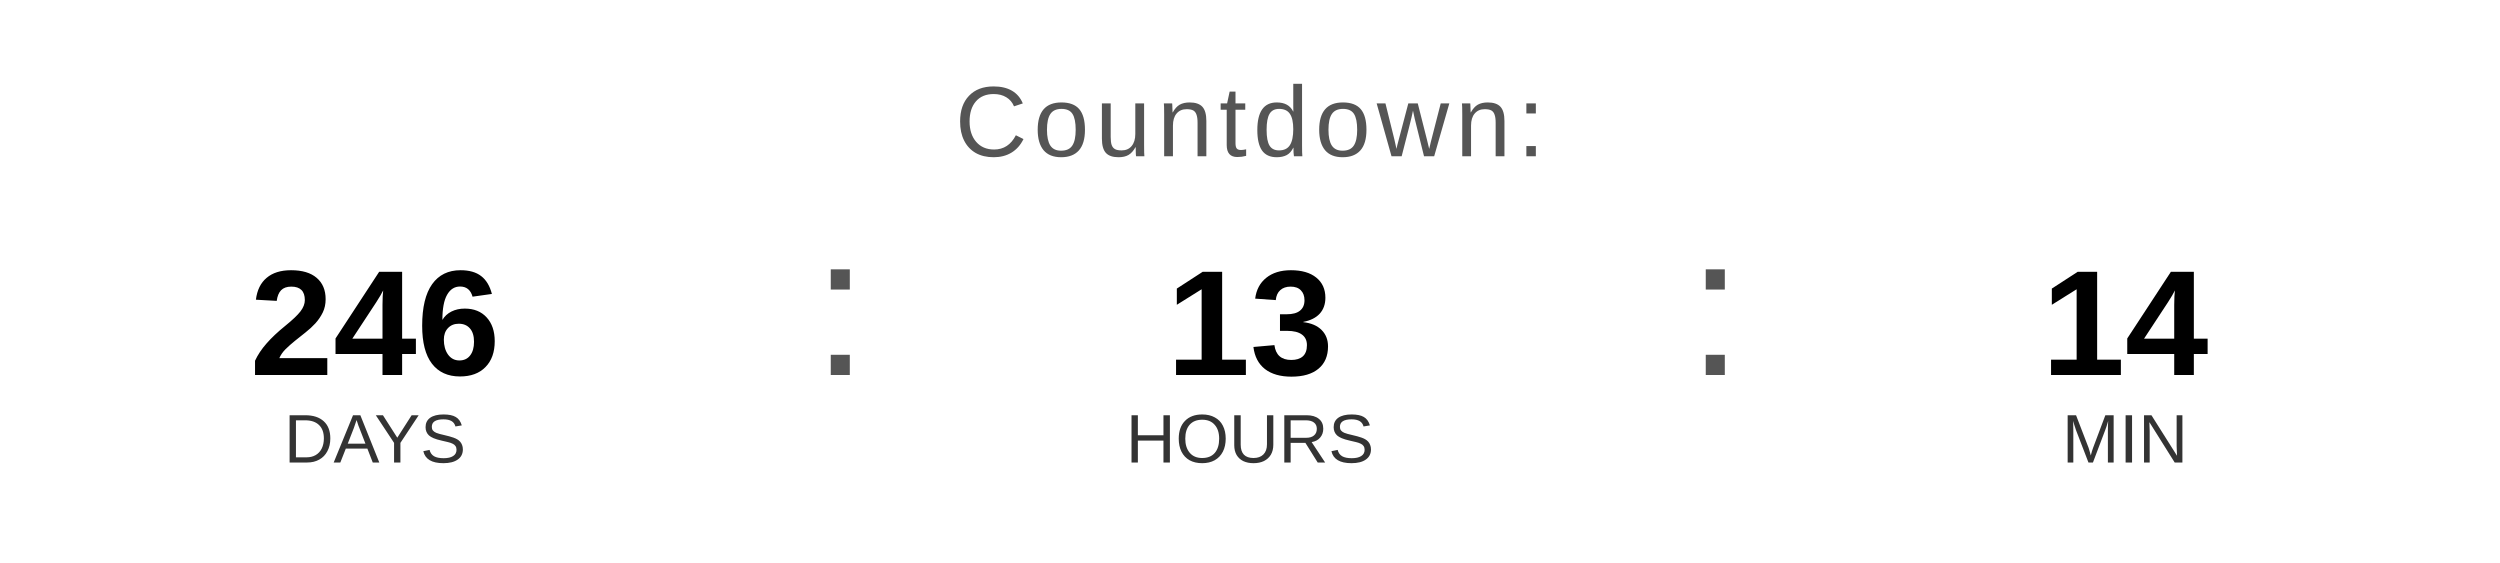
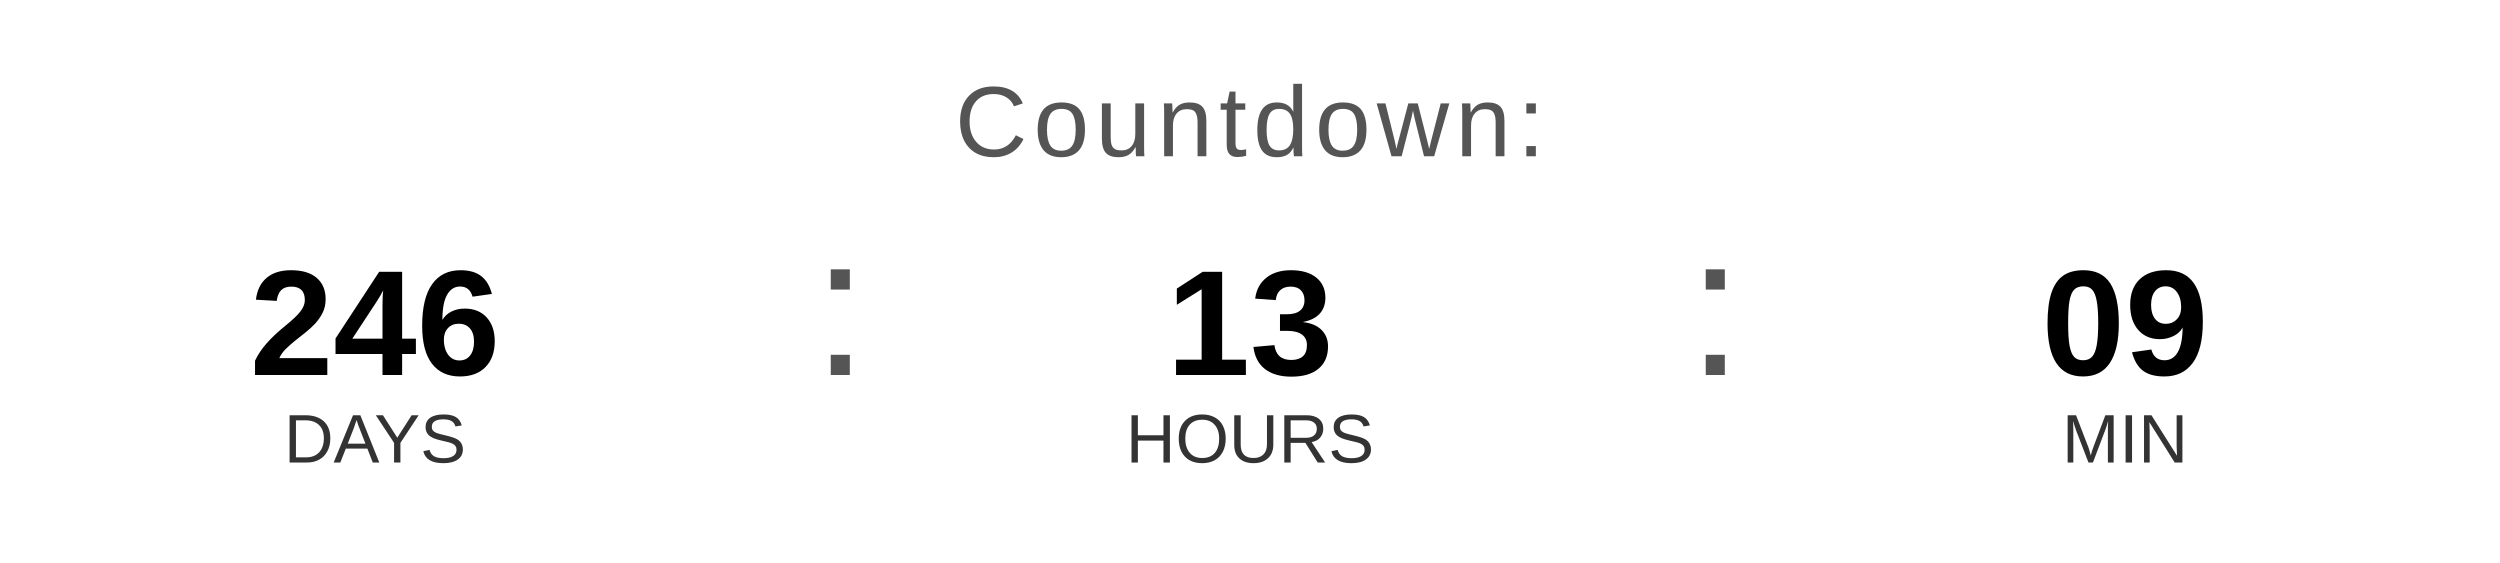
<svg xmlns="http://www.w3.org/2000/svg" width="400" height="90" viewBox="0 0 400 90">
  <text x="200" y="25" font-family="Arial, Helvetica, sans-serif" font-size="16" fill="#555555" text-anchor="middle" letter-spacing="1">
    Countdown:
  </text>
  <text x="60" y="60" font-family="Arial, Helvetica, sans-serif" font-size="24" font-weight="bold" fill="#000000" text-anchor="middle">246</text>
  <text x="60" y="74" font-family="Arial, Helvetica, sans-serif" font-size="11" fill="#333333" text-anchor="middle">DAYS</text>
  <text x="130" y="60" font-family="Arial, sans-serif" font-size="32" fill="#555555">:</text>
  <text x="200" y="60" font-family="Arial, Helvetica, sans-serif" font-size="24" font-weight="bold" fill="#000000" text-anchor="middle">13</text>
  <text x="200" y="74" font-family="Arial, Helvetica, sans-serif" font-size="11" fill="#333333" text-anchor="middle">HOURS</text>
  <text x="270" y="60" font-family="Arial, sans-serif" font-size="32" fill="#555555">:</text>
-   <text x="340" y="60" font-family="Arial, Helvetica, sans-serif" font-size="24" font-weight="bold" fill="#000000" text-anchor="middle">14</text>
+   <text x="340" y="60" font-family="Arial, Helvetica, sans-serif" font-size="24" font-weight="bold" fill="#000000" text-anchor="middle">09</text>
  <text x="340" y="74" font-family="Arial, Helvetica, sans-serif" font-size="11" fill="#333333" text-anchor="middle">MIN</text>
</svg>
